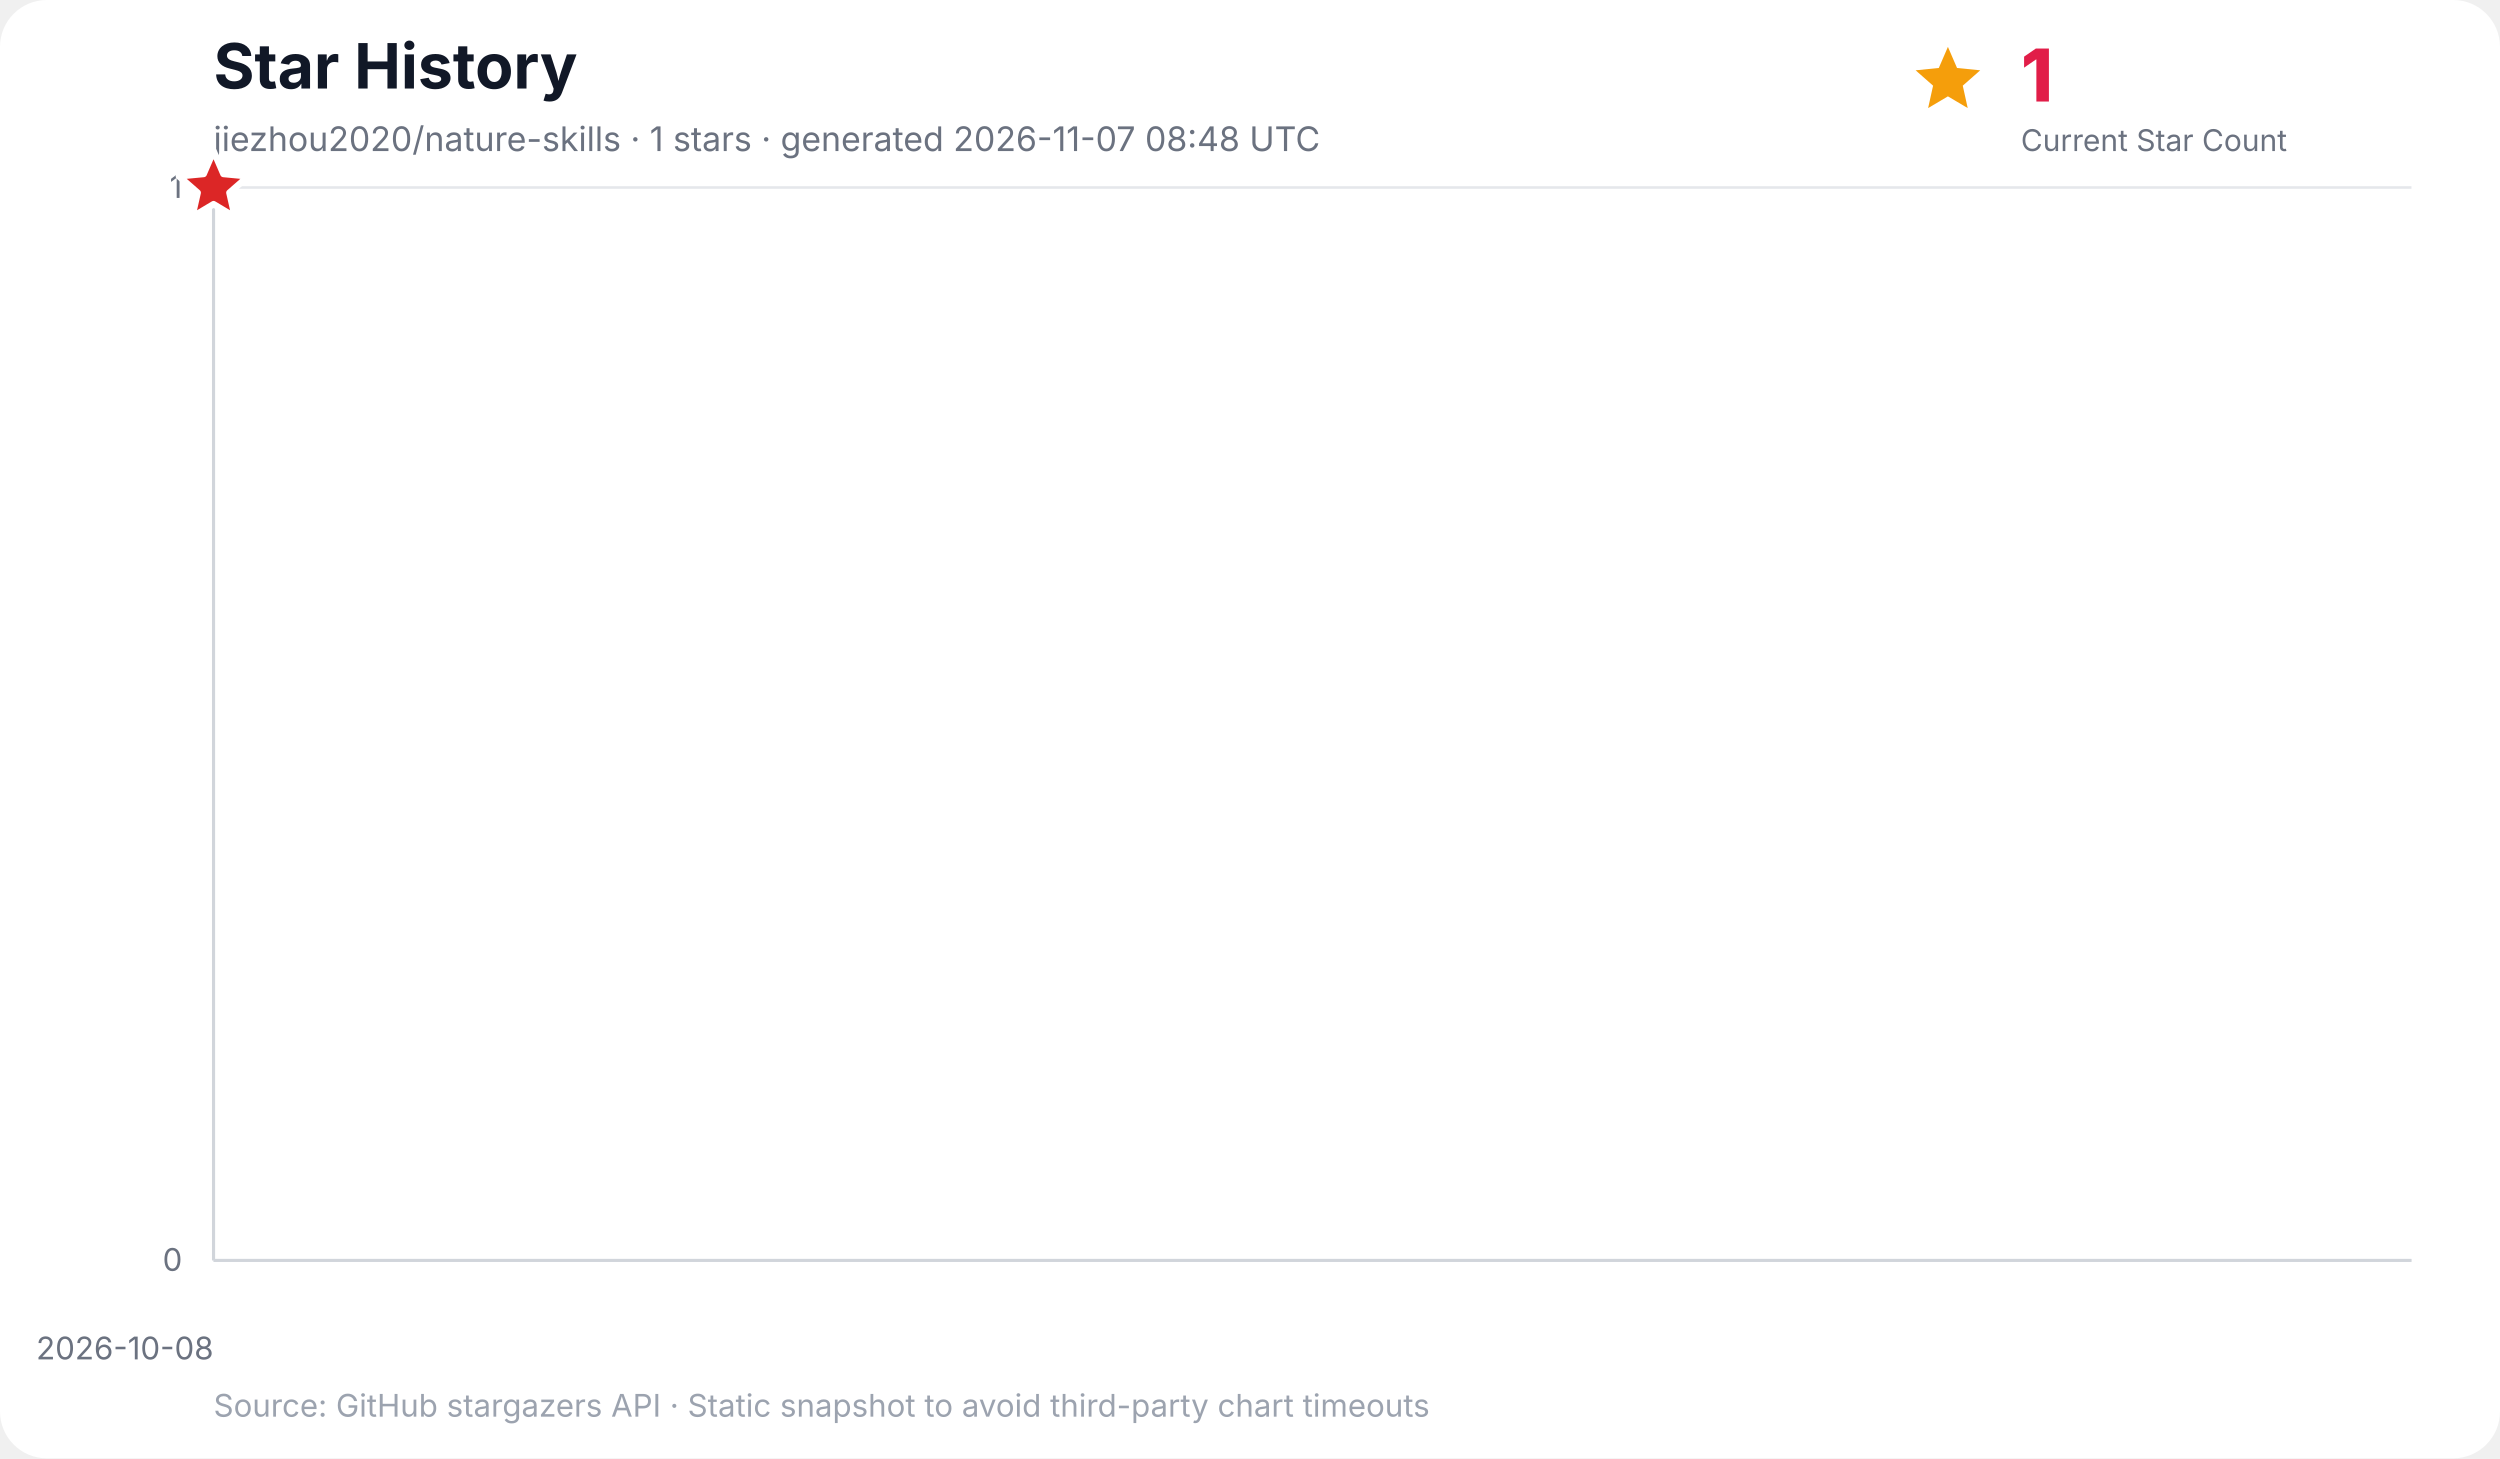
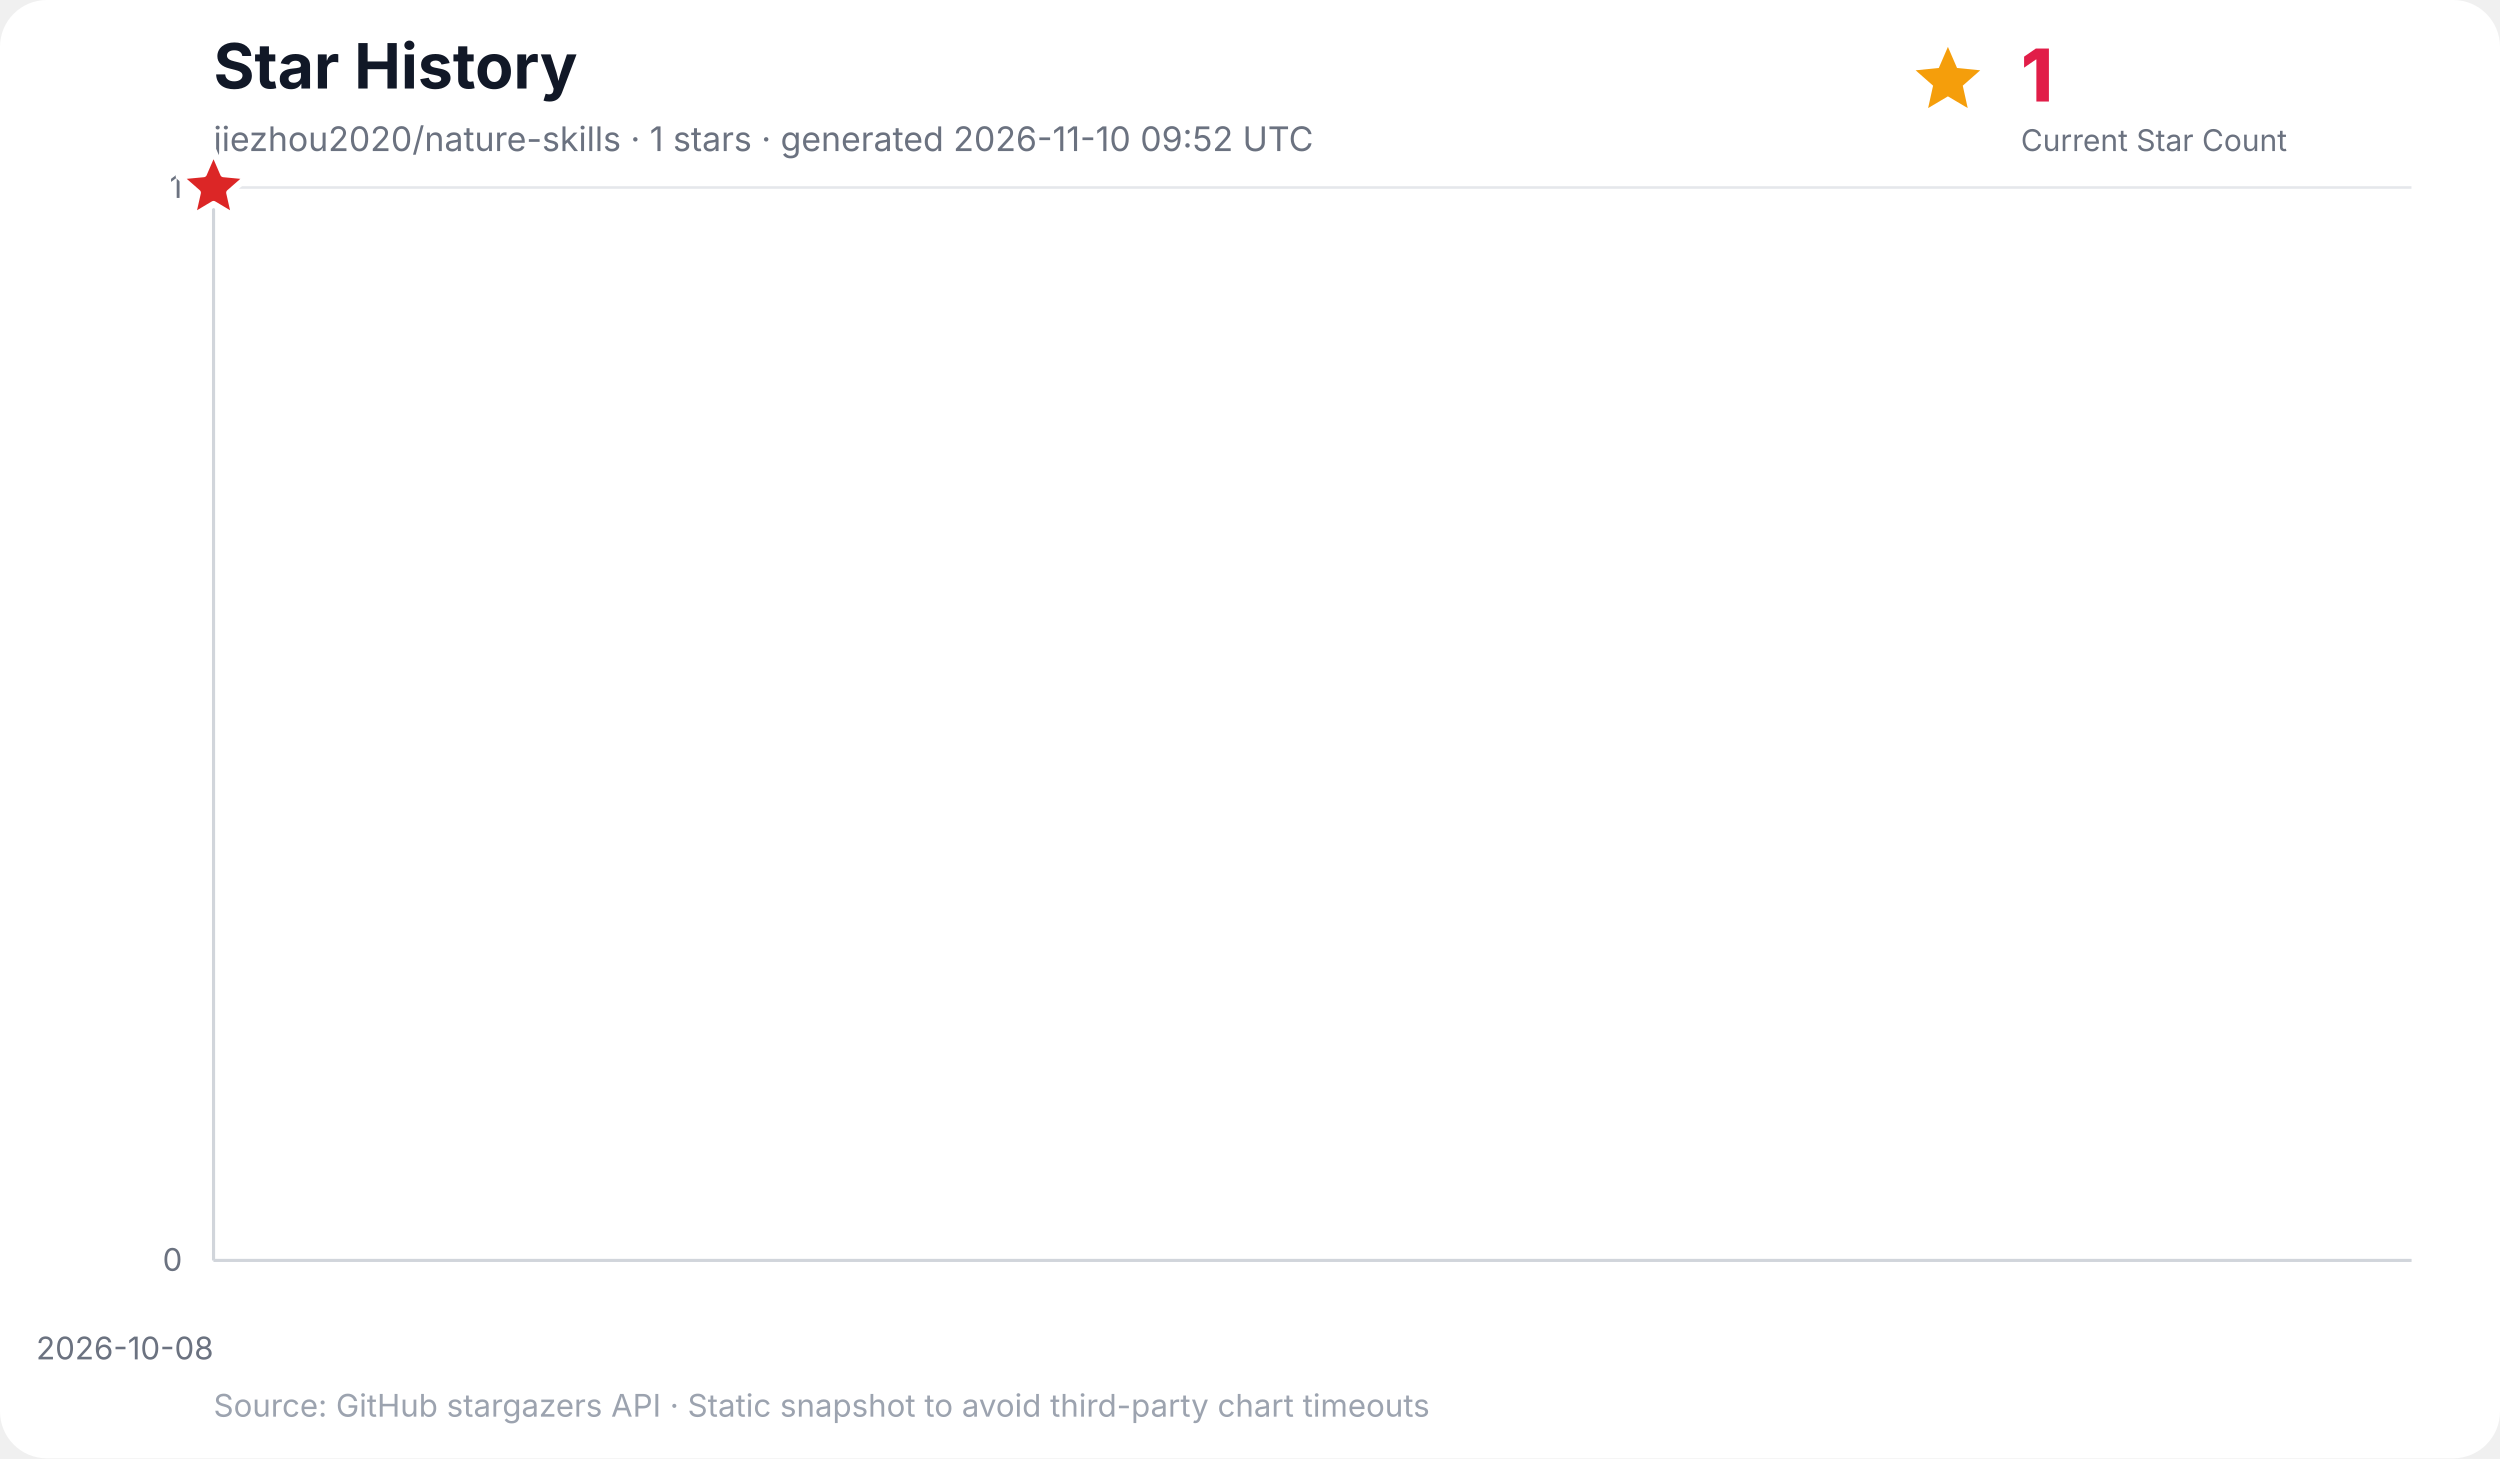
<svg xmlns="http://www.w3.org/2000/svg" width="960" height="560" viewBox="0 0 960 560" role="img" aria-labelledby="title desc">
  <rect width="100%" height="100%" rx="18" fill="#ffffff" />
  <text x="82" y="34" font-family="Inter, ui-sans-serif, system-ui, -apple-system, BlinkMacSystemFont, Segoe UI, sans-serif" font-size="24" font-weight="700" fill="#111827">Star History</text>
-   <text x="82" y="58" font-family="Inter, ui-sans-serif, system-ui, -apple-system, BlinkMacSystemFont, Segoe UI, sans-serif" font-size="13" fill="#6b7280">jiezhou2020/nature-skills · 1 stars · generated 2026-11-07 08:48 UTC</text>
+   <text x="82" y="58" font-family="Inter, ui-sans-serif, system-ui, -apple-system, BlinkMacSystemFont, Segoe UI, sans-serif" font-size="13" fill="#6b7280">jiezhou2020/nature-skills · 1 stars · generated 2026-11-10 09:52 UTC</text>
  <g data-kpi="current-star-count" role="group" aria-label="Current star count: 1" font-family="Inter, ui-sans-serif, system-ui, -apple-system, BlinkMacSystemFont, Segoe UI, sans-serif">
    <polygon data-marker="current-star-summary" points="748.0,18.0 751.5,26.1 760.4,27.0 753.7,32.9 755.6,41.5 748.0,37.0 740.4,41.5 742.3,32.9 735.6,27.0 744.5,26.1" fill="#f59e0b" />
    <text x="776" y="39" font-size="28" font-weight="800" letter-spacing="-0.5" fill="#e11d48">1</text>
    <text x="776" y="58" font-size="11.5" fill="#6b7280">Current Star Count</text>
  </g>
  <g font-family="Inter, ui-sans-serif, system-ui, -apple-system, BlinkMacSystemFont, Segoe UI, sans-serif">
    <line x1="82" y1="484.0" x2="926" y2="484.0" stroke="#e5e7eb" stroke-width="1" />
    <text x="70" y="488.0" text-anchor="end" font-size="12" fill="#6b7280">0</text>
    <line x1="82" y1="72.0" x2="926" y2="72.0" stroke="#e5e7eb" stroke-width="1" />
    <text x="70" y="76.0" text-anchor="end" font-size="12" fill="#6b7280">1</text>
    <line x1="82.0" y1="72" x2="82.0" y2="484" stroke="#f3f4f6" stroke-width="1" />
    <text x="82.0" y="522" text-anchor="end" font-size="12" fill="#6b7280">2026-10-08</text>
    <line x1="82" y1="72" x2="82" y2="484" stroke="#d1d5db" stroke-width="1.2" />
    <line x1="82" y1="484" x2="926" y2="484" stroke="#d1d5db" stroke-width="1.2" />
    <polygon points="82.0,484.0 82.0,72.0 82.0,484.0" fill="#38bdf8" opacity="0.16" />
    <polyline points="82.0,72.0" fill="none" stroke="#0284c7" stroke-width="3" stroke-linecap="round" stroke-linejoin="round" />
    <polygon data-marker="latest-star-count" points="82.0,58.0 85.8,66.8 95.3,67.7 88.1,74.0 90.2,83.3 82.0,78.4 73.8,83.3 75.9,74.0 68.7,67.7 78.2,66.8" fill="#dc2626" stroke="#ffffff" stroke-width="2.5" stroke-linejoin="round" />
    <text x="82" y="544" font-size="12" fill="#9ca3af">Source: GitHub stargazers API · Static snapshot to avoid third-party chart timeouts</text>
  </g>
</svg>
